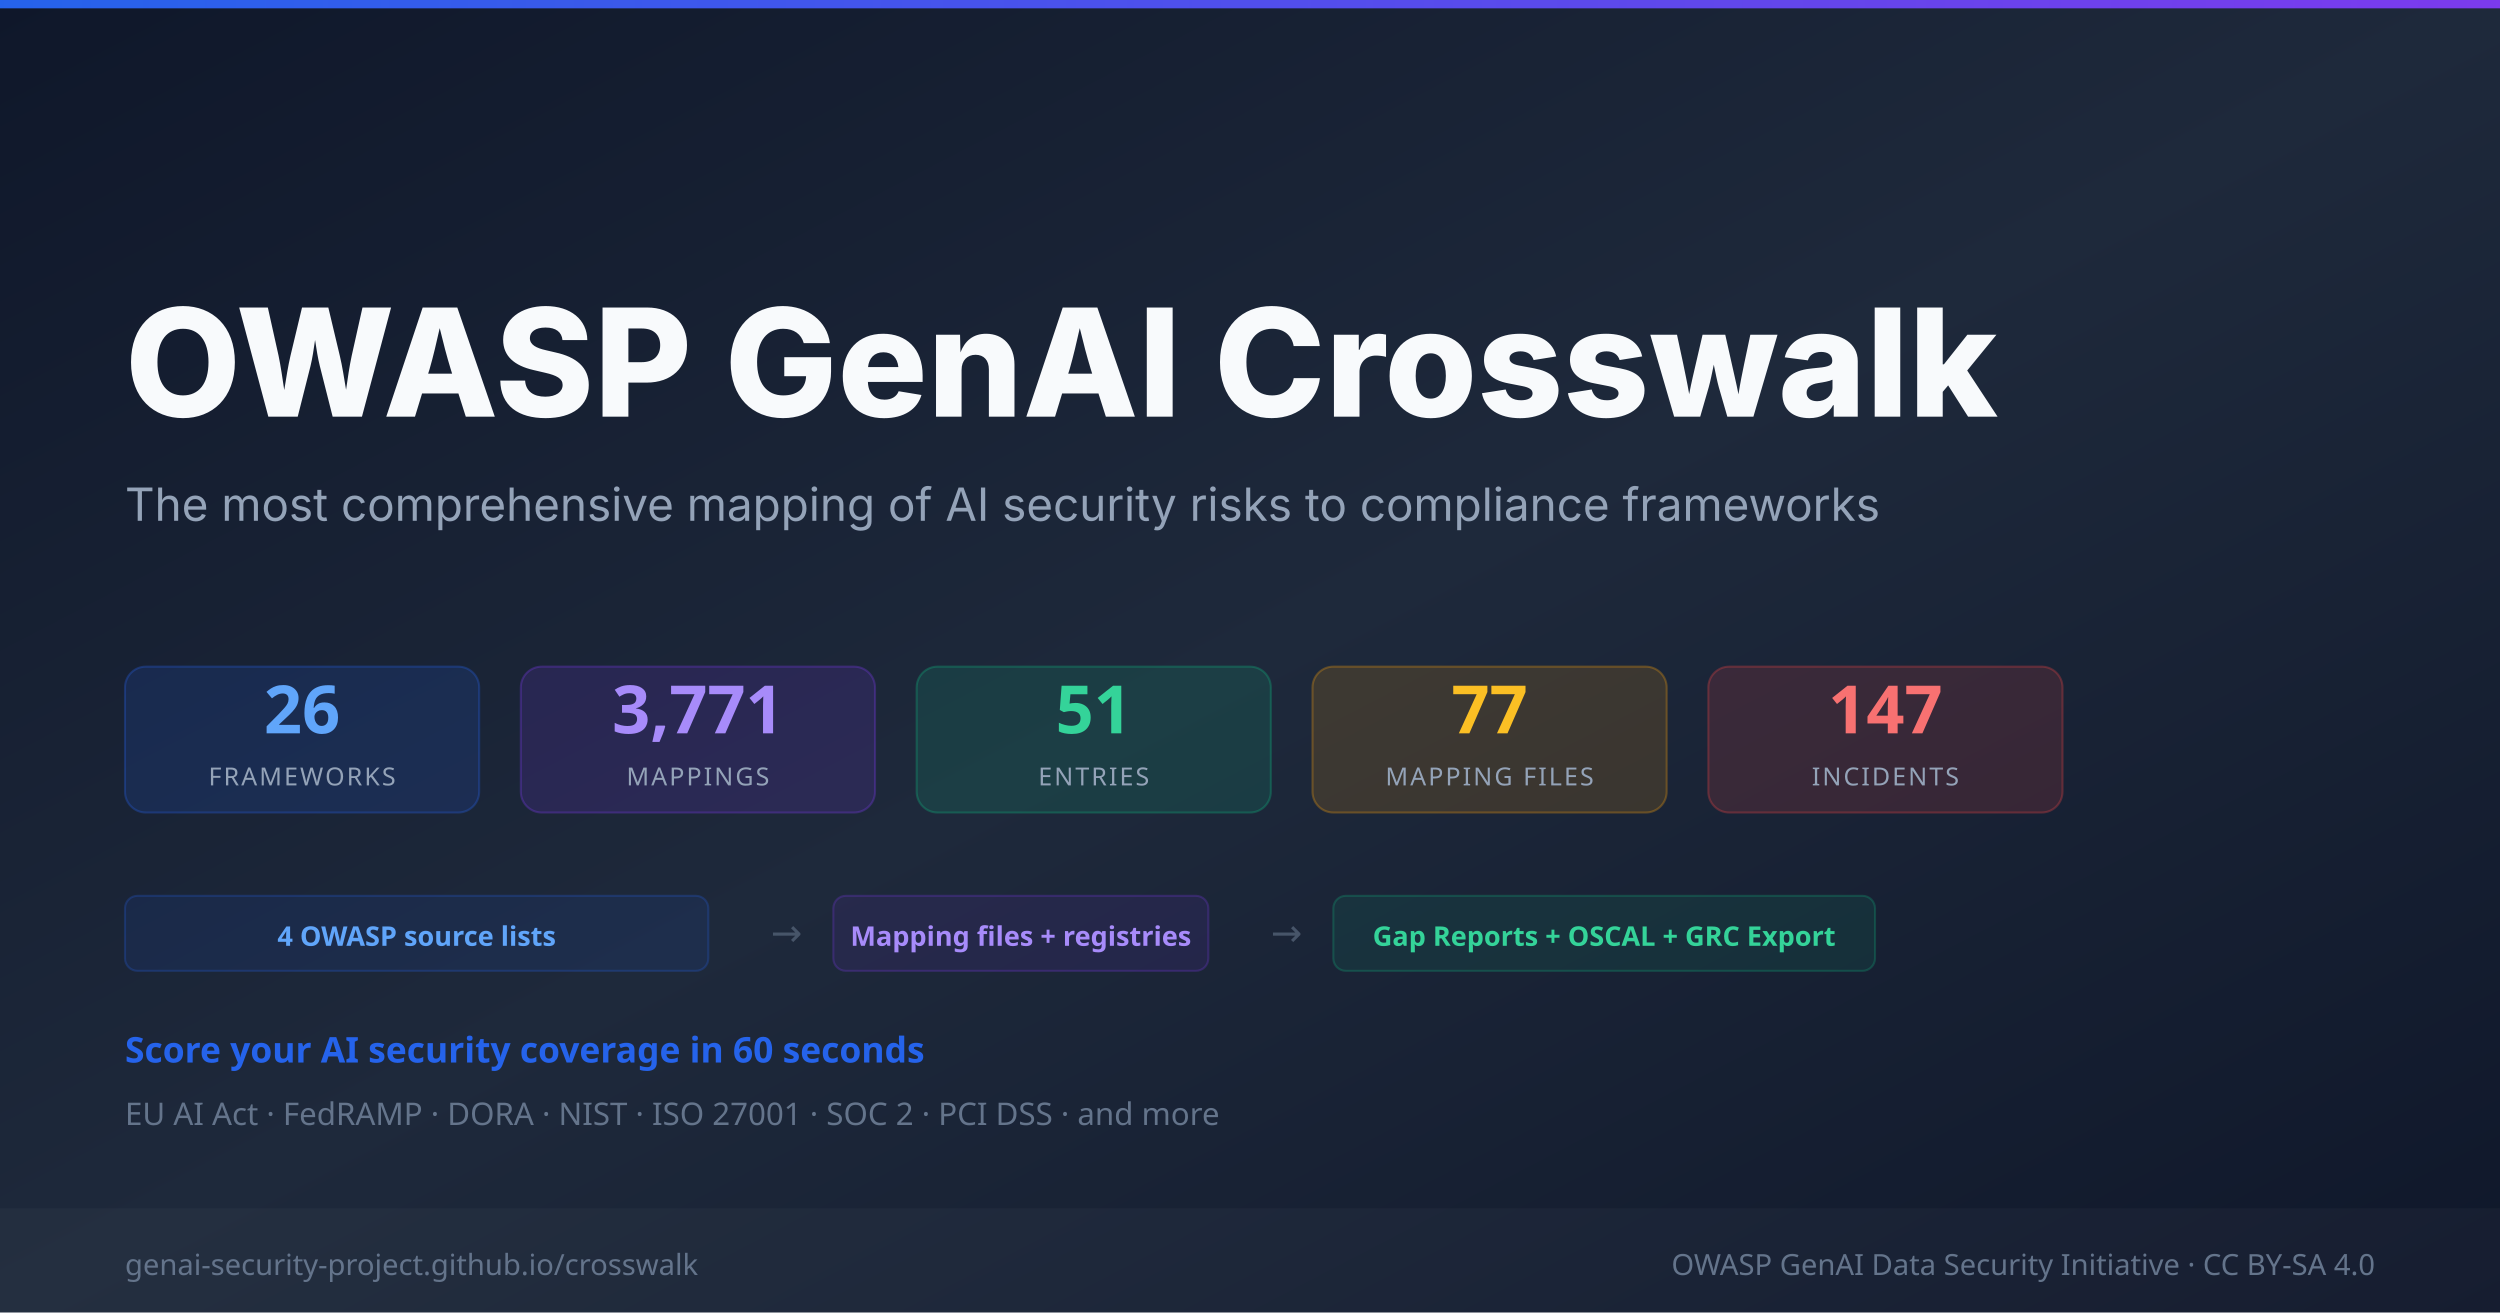
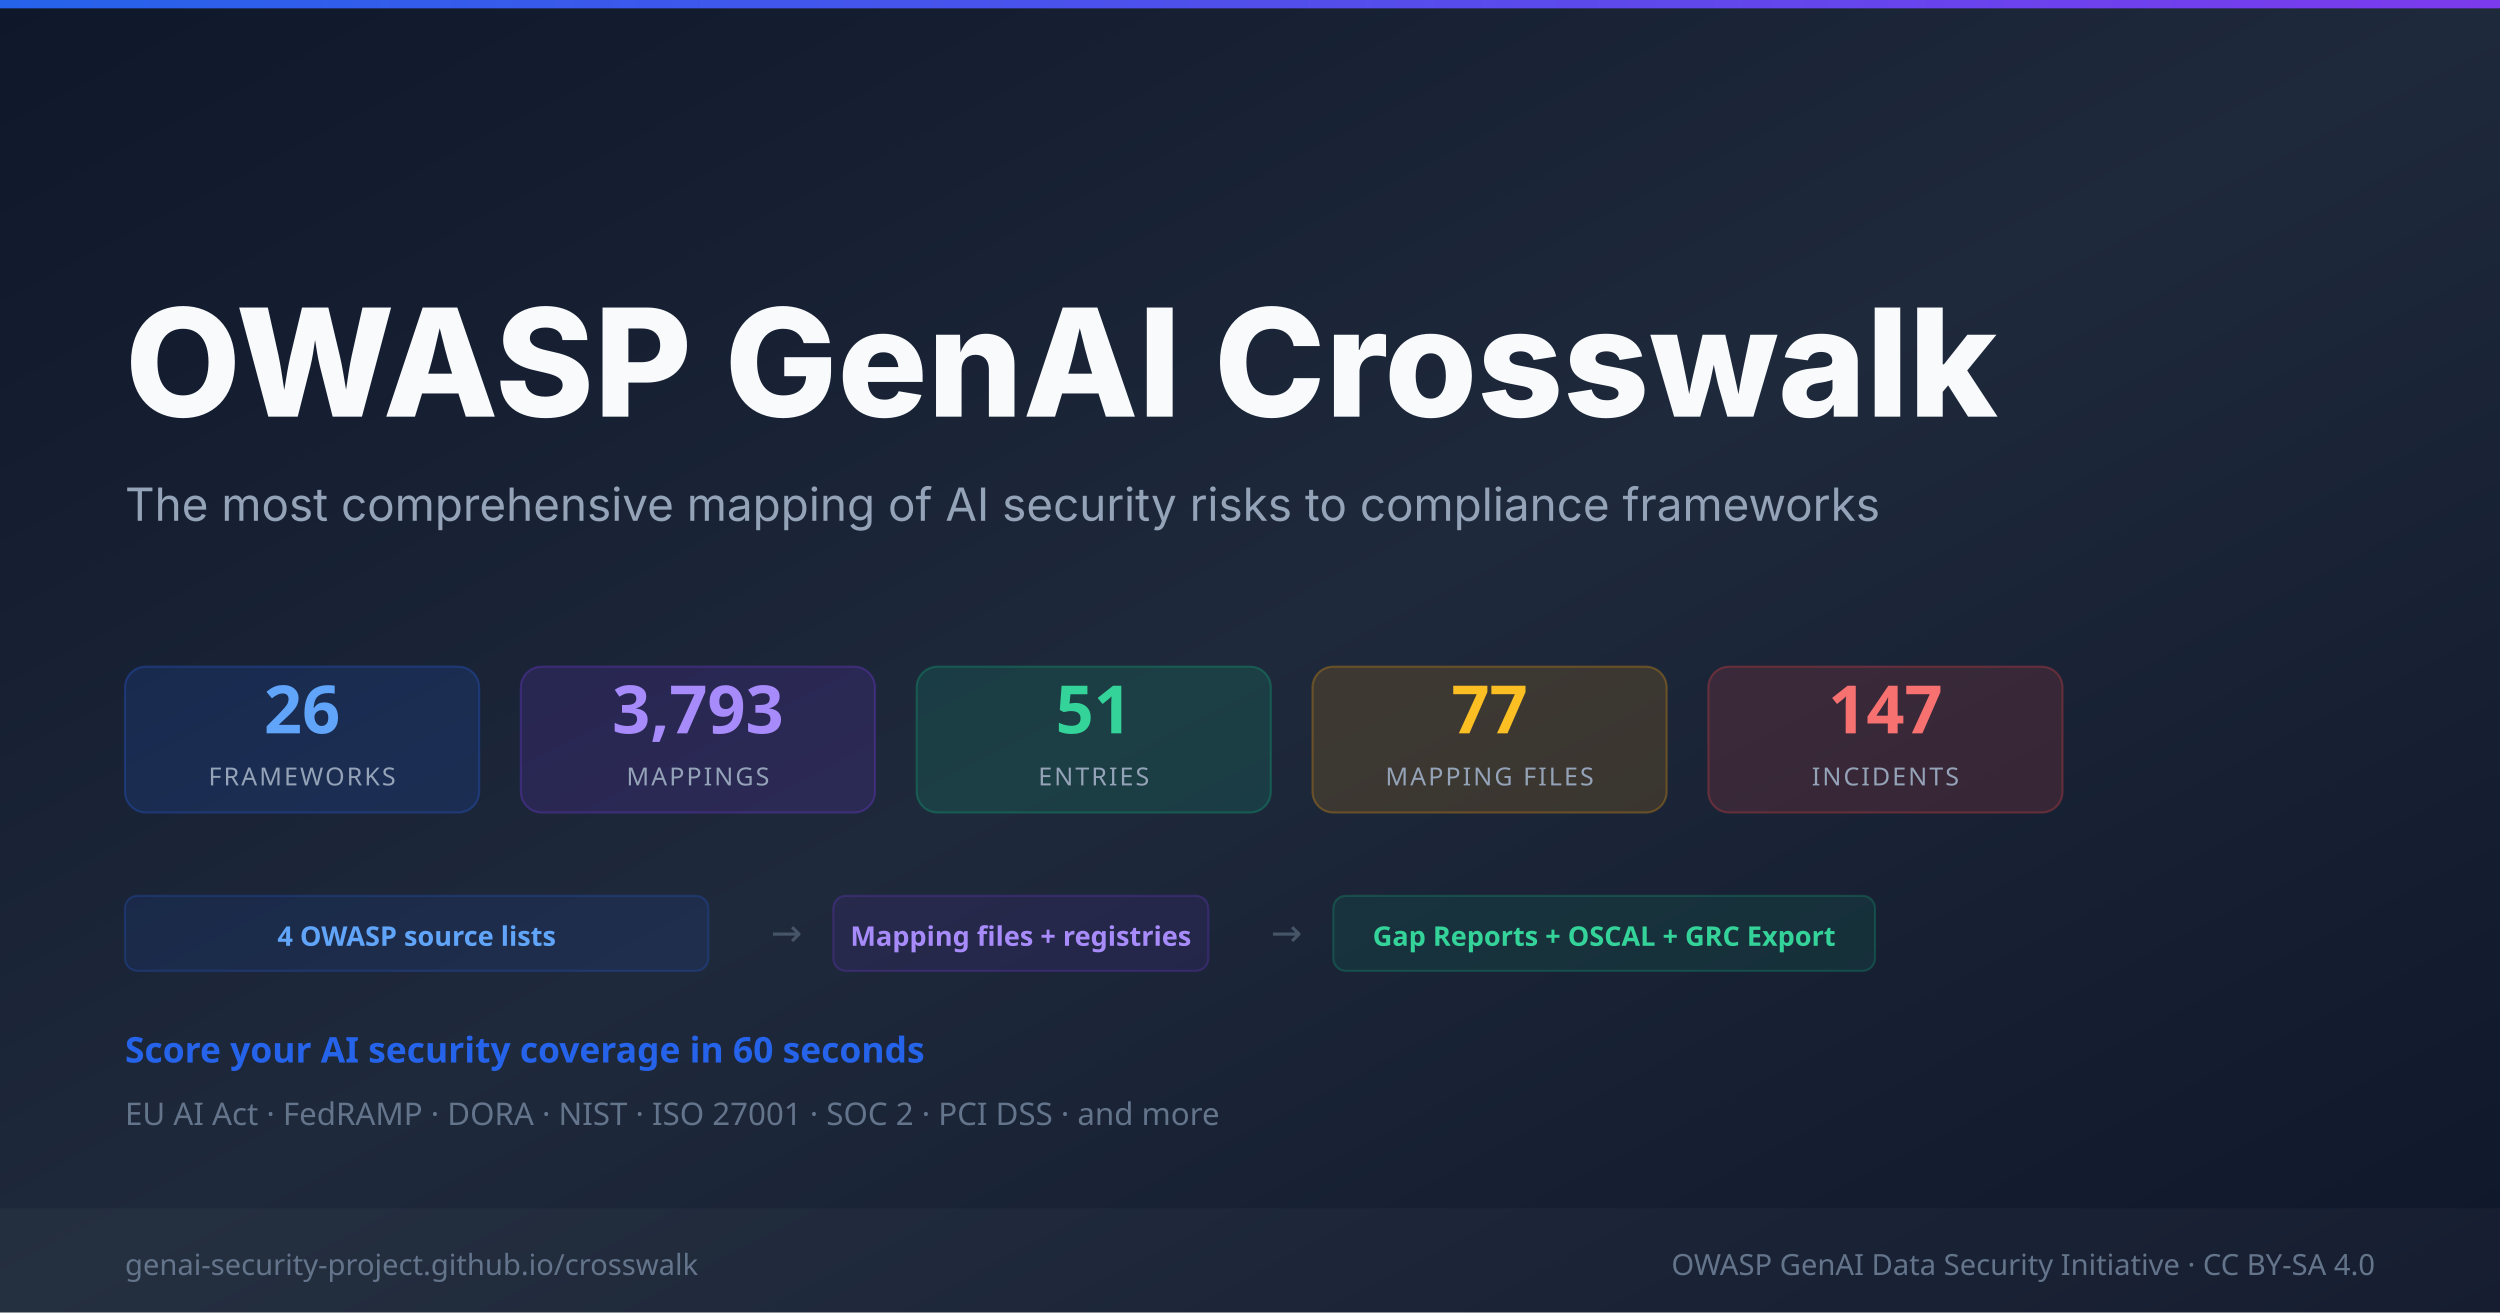
<svg xmlns="http://www.w3.org/2000/svg" width="1200" height="630" viewBox="0 0 1200 630">
  <defs>
    <linearGradient id="bg" x1="0%" y1="0%" x2="100%" y2="100%">
      <stop offset="0%" style="stop-color:#0f172a" />
      <stop offset="50%" style="stop-color:#1e293b" />
      <stop offset="100%" style="stop-color:#0f172a" />
    </linearGradient>
    <linearGradient id="accent" x1="0%" y1="0%" x2="100%" y2="0%">
      <stop offset="0%" style="stop-color:#2563eb" />
      <stop offset="100%" style="stop-color:#7c3aed" />
    </linearGradient>
  </defs>
  <rect width="1200" height="630" fill="url(#bg)" />
  <rect y="0" width="1200" height="4" fill="url(#accent)" />
  <text x="60" y="200" font-family="system-ui,-apple-system,sans-serif" font-size="72" font-weight="800" fill="#f8fafc">OWASP GenAI Crosswalk</text>
  <text x="60" y="250" font-family="system-ui,-apple-system,sans-serif" font-size="22" fill="#94a3b8">The most comprehensive mapping of AI security risks to compliance frameworks</text>
  <rect x="60" y="320" width="170" height="70" rx="10" fill="rgba(37,99,235,0.15)" stroke="rgba(37,99,235,0.3)" stroke-width="1" />
  <text x="145" y="352" font-family="system-ui,sans-serif" font-size="32" font-weight="800" fill="#60a5fa" text-anchor="middle">26</text>
  <text x="145" y="377" font-family="system-ui,sans-serif" font-size="12" fill="#94a3b8" text-anchor="middle" letter-spacing="1">FRAMEWORKS</text>
  <rect x="250" y="320" width="170" height="70" rx="10" fill="rgba(124,58,237,0.15)" stroke="rgba(124,58,237,0.3)" stroke-width="1" />
-   <text x="335" y="352" font-family="system-ui,sans-serif" font-size="32" font-weight="800" fill="#a78bfa" text-anchor="middle">3,771</text>
+   <text x="335" y="352" font-family="system-ui,sans-serif" font-size="32" font-weight="800" fill="#a78bfa" text-anchor="middle">3,793</text>
  <text x="335" y="377" font-family="system-ui,sans-serif" font-size="12" fill="#94a3b8" text-anchor="middle" letter-spacing="1">MAPPINGS</text>
  <rect x="440" y="320" width="170" height="70" rx="10" fill="rgba(16,185,129,0.15)" stroke="rgba(16,185,129,0.3)" stroke-width="1" />
  <text x="525" y="352" font-family="system-ui,sans-serif" font-size="32" font-weight="800" fill="#34d399" text-anchor="middle">51</text>
  <text x="525" y="377" font-family="system-ui,sans-serif" font-size="12" fill="#94a3b8" text-anchor="middle" letter-spacing="1">ENTRIES</text>
  <rect x="630" y="320" width="170" height="70" rx="10" fill="rgba(245,158,11,0.15)" stroke="rgba(245,158,11,0.3)" stroke-width="1" />
  <text x="715" y="352" font-family="system-ui,sans-serif" font-size="32" font-weight="800" fill="#fbbf24" text-anchor="middle">77</text>
  <text x="715" y="377" font-family="system-ui,sans-serif" font-size="12" fill="#94a3b8" text-anchor="middle" letter-spacing="1">MAPPING FILES</text>
  <rect x="820" y="320" width="170" height="70" rx="10" fill="rgba(239,68,68,0.15)" stroke="rgba(239,68,68,0.3)" stroke-width="1" />
  <text x="905" y="352" font-family="system-ui,sans-serif" font-size="32" font-weight="800" fill="#f87171" text-anchor="middle">147</text>
  <text x="905" y="377" font-family="system-ui,sans-serif" font-size="12" fill="#94a3b8" text-anchor="middle" letter-spacing="1">INCIDENTS</text>
  <rect x="60" y="430" width="280" height="36" rx="6" fill="rgba(37,99,235,0.1)" stroke="rgba(37,99,235,0.25)" stroke-width="1" />
  <text x="200" y="454" font-family="system-ui,sans-serif" font-size="13" fill="#60a5fa" text-anchor="middle" font-weight="600">4 OWASP source lists</text>
  <text x="370" y="454" font-family="system-ui,sans-serif" font-size="18" fill="#475569">→</text>
  <rect x="400" y="430" width="180" height="36" rx="6" fill="rgba(124,58,237,0.1)" stroke="rgba(124,58,237,0.25)" stroke-width="1" />
  <text x="490" y="454" font-family="system-ui,sans-serif" font-size="13" fill="#a78bfa" text-anchor="middle" font-weight="600">Mapping files + registries</text>
  <text x="610" y="454" font-family="system-ui,sans-serif" font-size="18" fill="#475569">→</text>
  <rect x="640" y="430" width="260" height="36" rx="6" fill="rgba(16,185,129,0.1)" stroke="rgba(16,185,129,0.25)" stroke-width="1" />
  <text x="770" y="454" font-family="system-ui,sans-serif" font-size="13" fill="#34d399" text-anchor="middle" font-weight="600">Gap Reports + OSCAL + GRC Export</text>
  <text x="60" y="510" font-family="system-ui,sans-serif" font-size="17" fill="#2563eb" font-weight="600">Score your AI security coverage in 60 seconds</text>
  <text x="60" y="540" font-family="system-ui,sans-serif" font-size="15" fill="#64748b">EU AI Act  ·  FedRAMP  ·  DORA  ·  NIST  ·  ISO 27001  ·  SOC 2  ·  PCI DSS  ·  and more</text>
  <rect y="580" width="1200" height="50" fill="rgba(255,255,255,0.03)" />
  <text x="60" y="612" font-family="system-ui,sans-serif" font-size="14" fill="#64748b">genai-security-project.github.io/crosswalk</text>
  <text x="1140" y="612" font-family="system-ui,sans-serif" font-size="14" fill="#64748b" text-anchor="end">OWASP GenAI Data Security Initiative  ·  CC BY-SA 4.0</text>
</svg>
